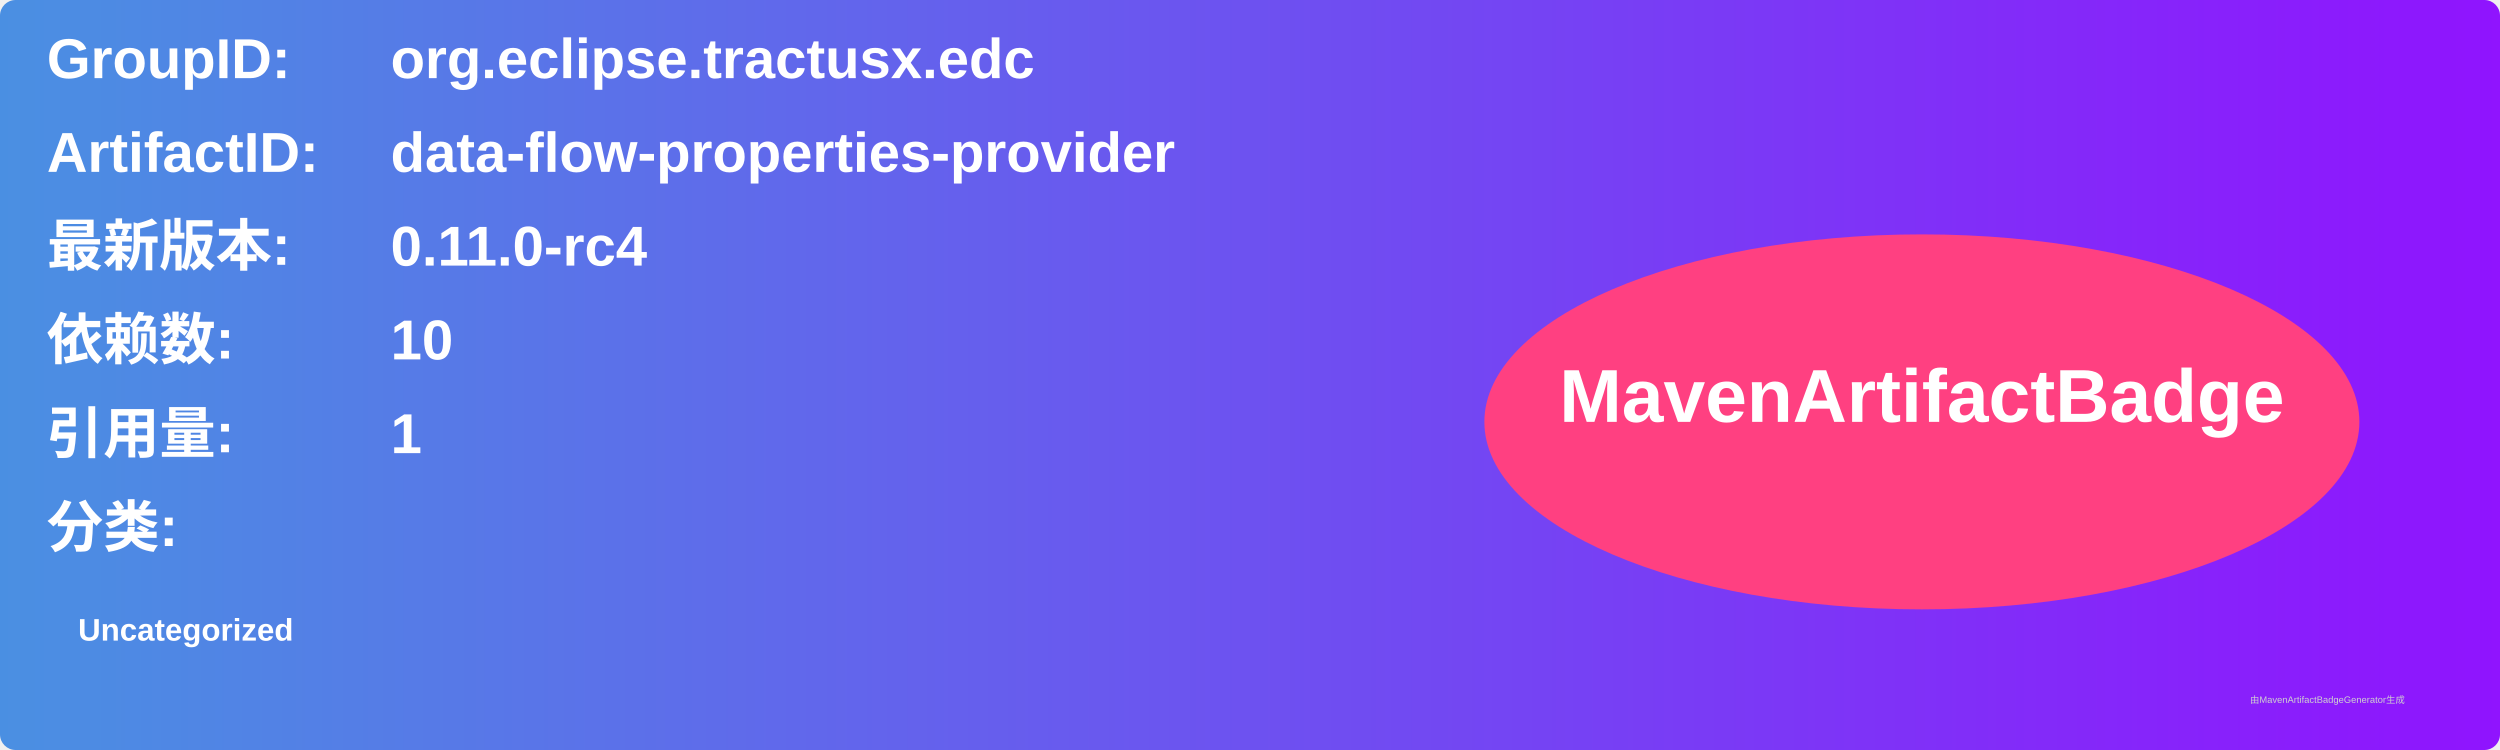
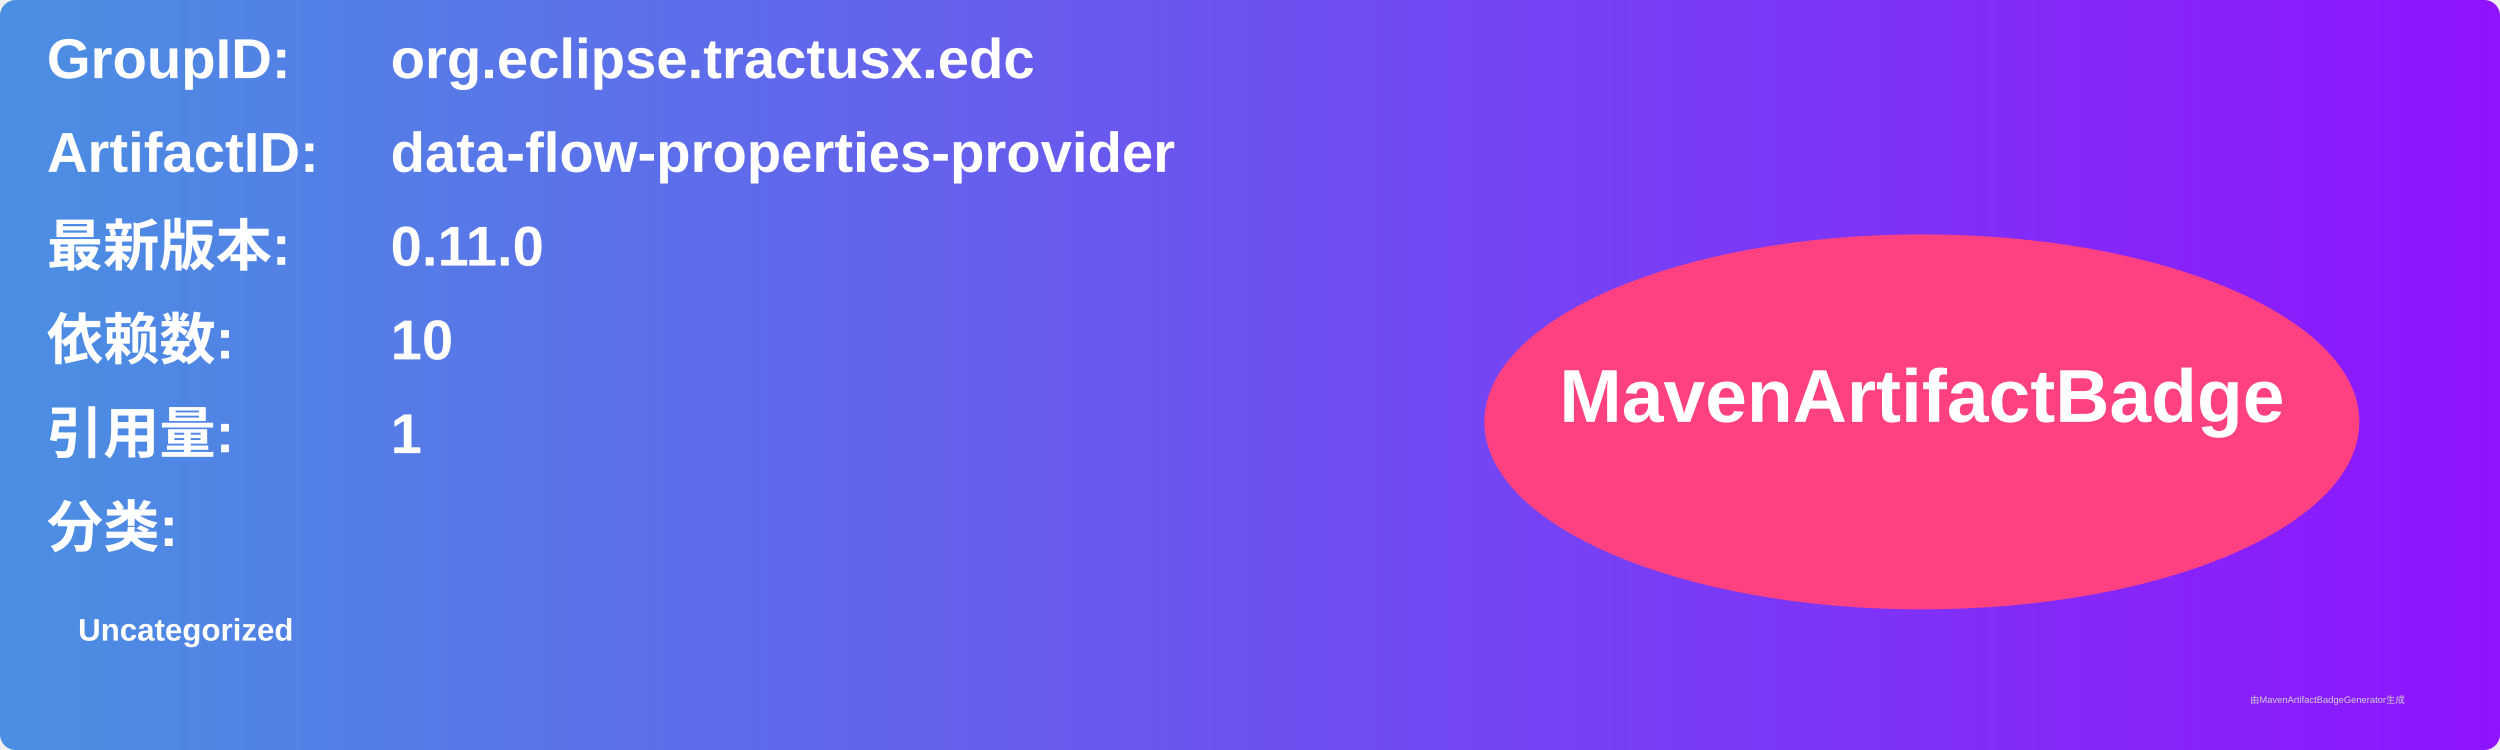
<svg xmlns="http://www.w3.org/2000/svg" width="800" height="240" viewBox="0 0 800 240">
  <linearGradient id="grad" x1="0%" y1="0%" x2="100%" y2="0%">
    <stop offset="0%" stop-color="#4a90e2" />
    <stop offset="100%" stop-color="#9013fe" />
  </linearGradient>
  <rect width="100%" height="100%" rx="5" ry="5" fill="url(#grad)" />
  <g transform="translate(15, 15)">
    <text x="0" y="10" font-family="Arial" font-size="18" fill="white" font-weight="bold" width="260">GroupID:</text>
    <text x="110" y="10" font-family="Arial" font-size="18" fill="white" font-weight="bold" width="460">org.eclipse.tractusx.edc</text>
    <text x="0" y="40" font-family="Arial" font-size="18" fill="white" font-weight="bold" width="260">ArtifactID:</text>
    <text x="110" y="40" font-family="Arial" font-size="18" fill="white" font-weight="bold" width="460">data-flow-properties-provider</text>
    <text x="0" y="70" font-family="Arial" font-size="18" fill="white" font-weight="bold">最新版本:</text>
    <text x="110" y="70" font-family="Arial" font-size="18" fill="white" font-weight="bold">
-       <tspan font-weight="bold">0.11.0-rc4</tspan>
+       <tspan font-weight="bold">0.11.0</tspan>
    </text>
    <text x="0" y="100" font-family="Arial" font-size="18" fill="white" font-weight="bold">依赖数: </text>
    <text x="110" y="100" font-family="Arial" font-size="18" fill="white">
      <tspan font-weight="bold">10</tspan>
    </text>
    <text x="0" y="130" font-family="Arial" font-size="18" fill="white" font-weight="bold">引用量: </text>
    <text x="110" y="130" font-family="Arial" font-size="18" fill="white">
      <tspan font-weight="bold">1</tspan>
    </text>
    <text x="0" y="160" font-family="Arial" font-size="18" fill="white" font-weight="bold">分类:</text>
    <text x="10" y="190" font-family="Arial" font-size="10" fill="white">
      <tspan font-weight="bold">Uncategorized</tspan>
    </text>
    <ellipse cx="600" cy="120" rx="140" ry="60" fill="#ff4081" />
    <text x="600" y="120" text-anchor="middle" font-family="Arial" font-size="24" fill="white" font-weight="bold">MavenArtifactBadge</text>
  </g>
  <text x="720" y="225" font-family="Arial" font-size="3" fill="#d0d0d0">由MavenArtifactBadgeGenerator生成</text>
</svg>
